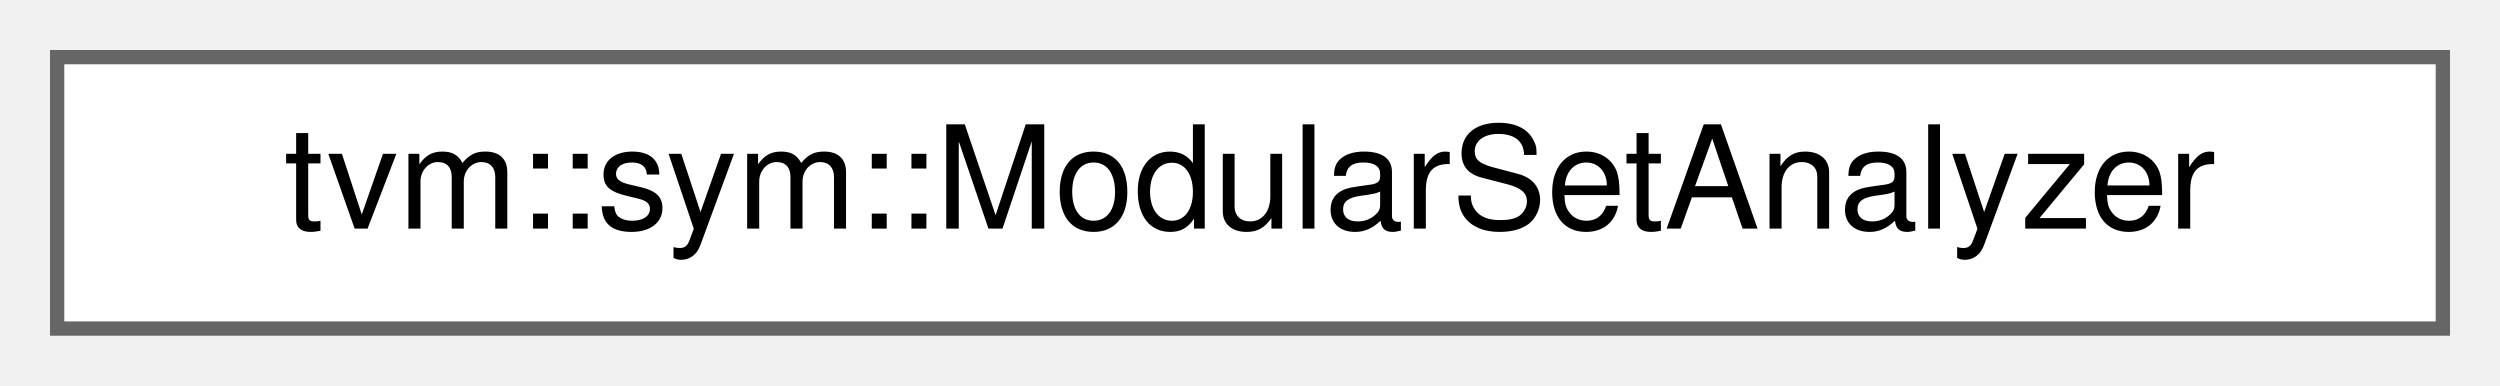
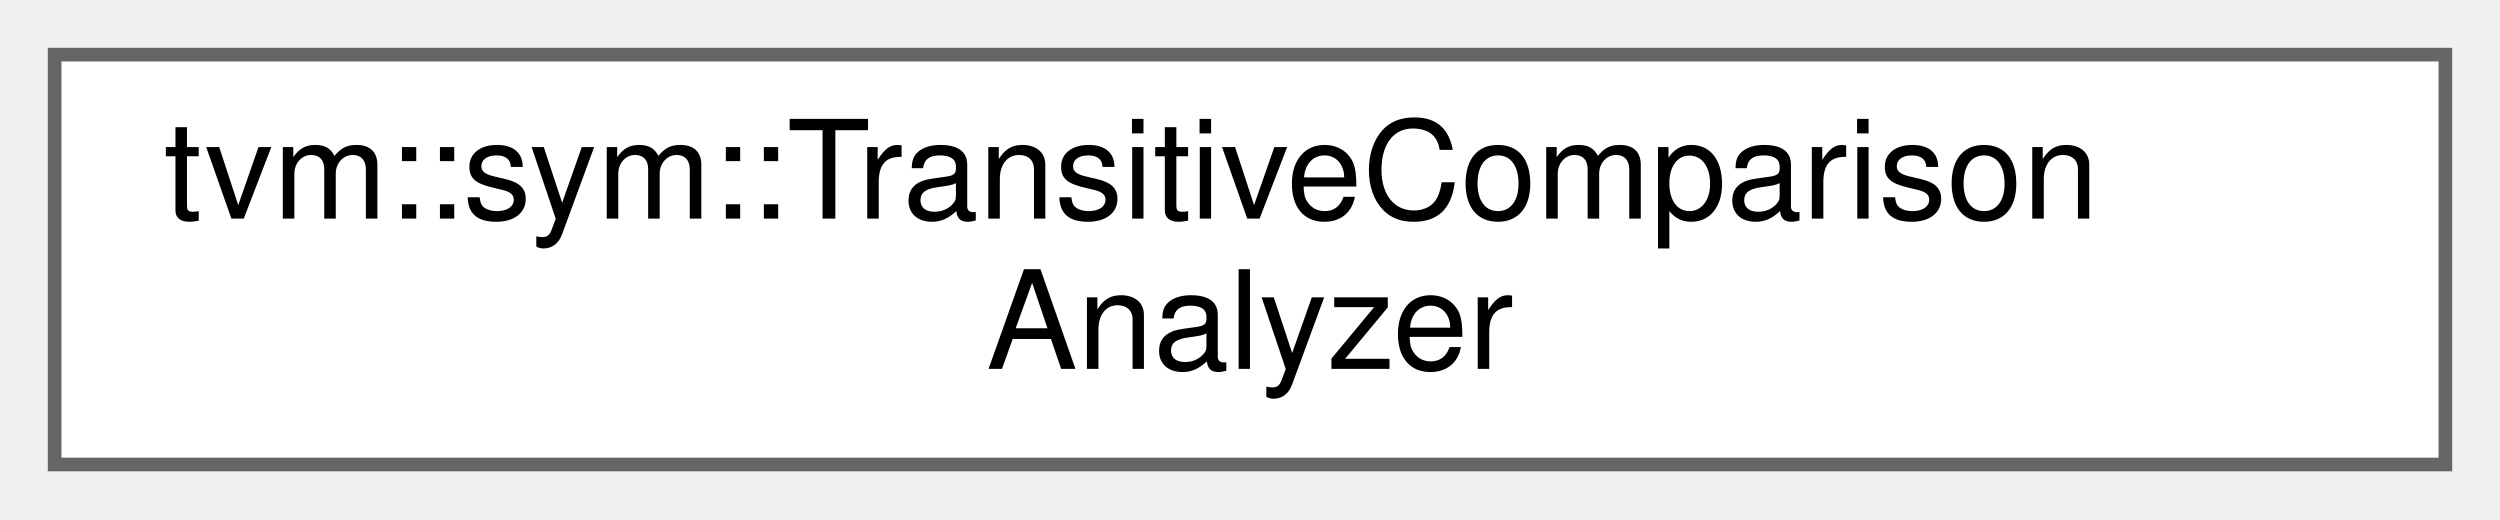
- <svg xmlns="http://www.w3.org/2000/svg" xmlns:xlink="http://www.w3.org/1999/xlink" width="175pt" height="27pt" viewBox="0.00 0.00 175.00 27.00">
-   <g id="graph0" class="graph" transform="scale(1 1) rotate(0) translate(4 23)">
+ <svg xmlns="http://www.w3.org/2000/svg" xmlns:xlink="http://www.w3.org/1999/xlink" width="183pt" height="38pt" viewBox="0.00 0.00 183.00 38.00">
+   <g id="graph0" class="graph" transform="scale(1 1) rotate(0) translate(4 34)">
    <g id="Node000000" class="node">
      <g id="a_Node000000">
-         <a xlink:href="classtvm_1_1sym_1_1ModularSetAnalyzer.html" target="_top" xlink:title="Analyzer to get modular information over expression.">
-           <polygon fill="white" stroke="#666666" points="167,-19 0,-19 0,0 167,0 167,-19" />
-           <text text-anchor="middle" x="83.5" y="-7" font-family="Helvetica,sans-Serif" font-size="10.00">tvm::sym::ModularSetAnalyzer</text>
+         <a xlink:href="classtvm_1_1sym_1_1TransitiveComparisonAnalyzer.html" target="_top" xlink:title="Using previously specified knowns, compare the expressions provided.">
+           <polygon fill="white" stroke="#666666" points="175,-30 0,-30 0,0 175,0 175,-30" />
+           <text text-anchor="start" x="8" y="-18" font-family="Helvetica,sans-Serif" font-size="10.00">tvm::sym::TransitiveComparison</text>
+           <text text-anchor="middle" x="87.5" y="-7" font-family="Helvetica,sans-Serif" font-size="10.00">Analyzer</text>
        </a>
      </g>
    </g>
  </g>
</svg>
